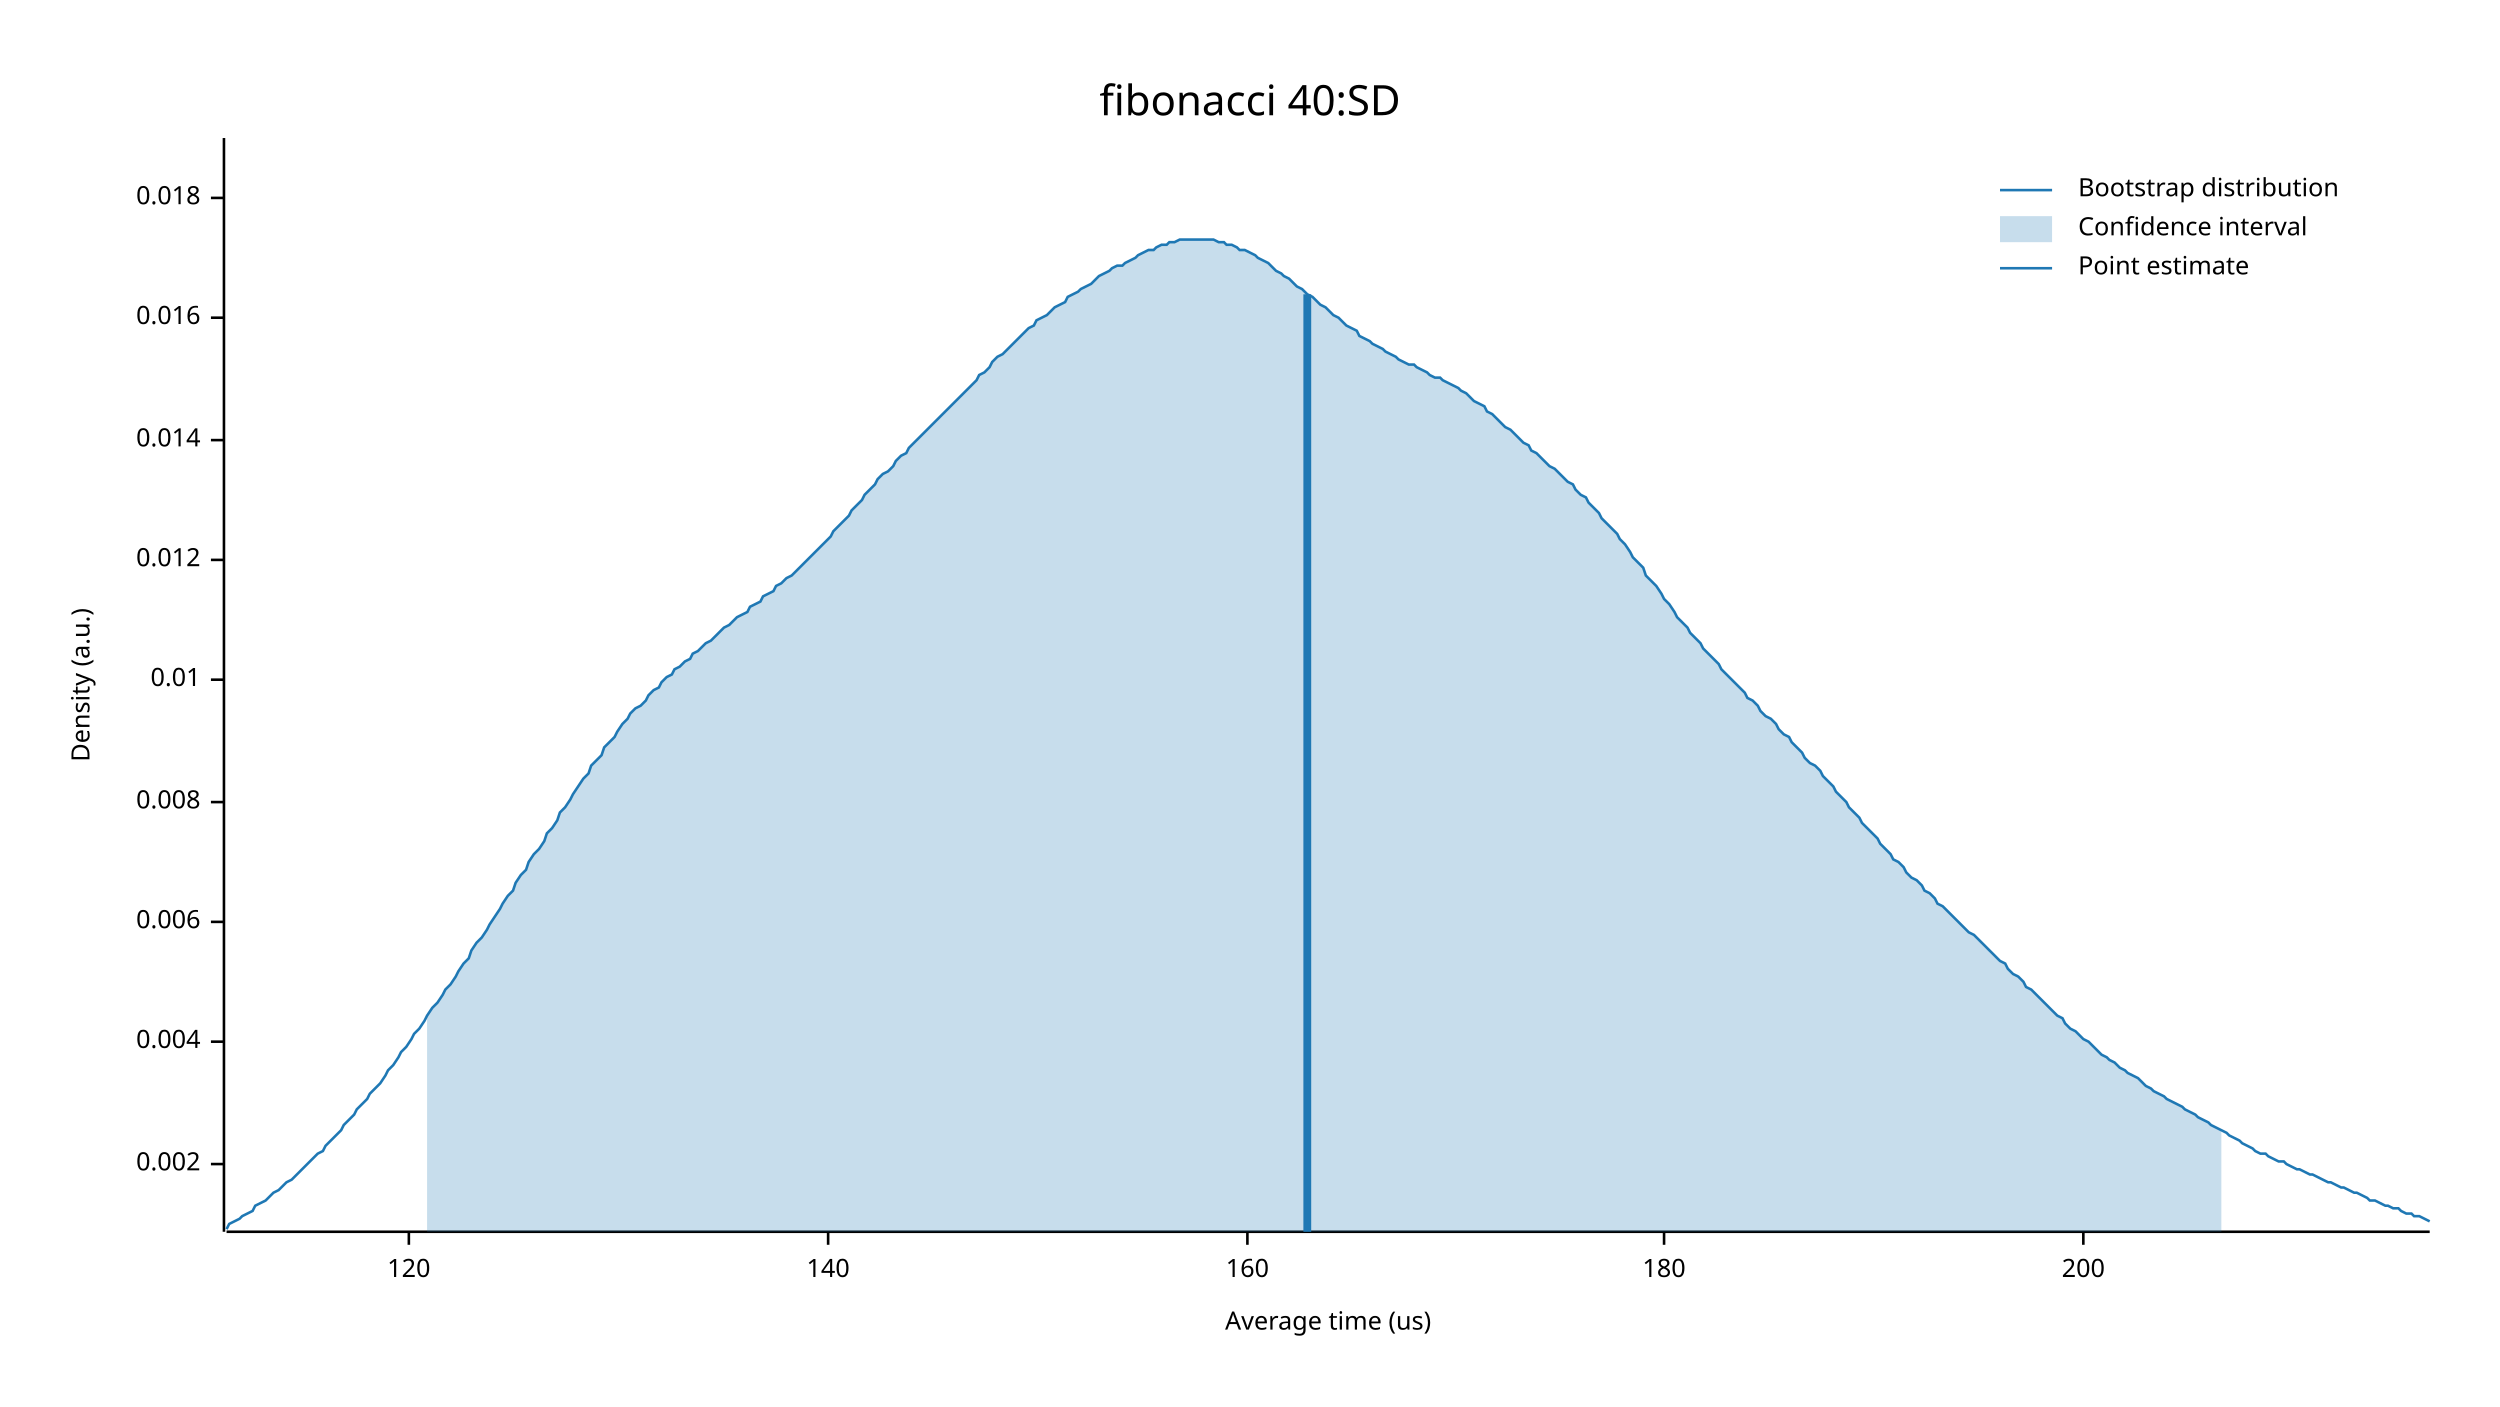
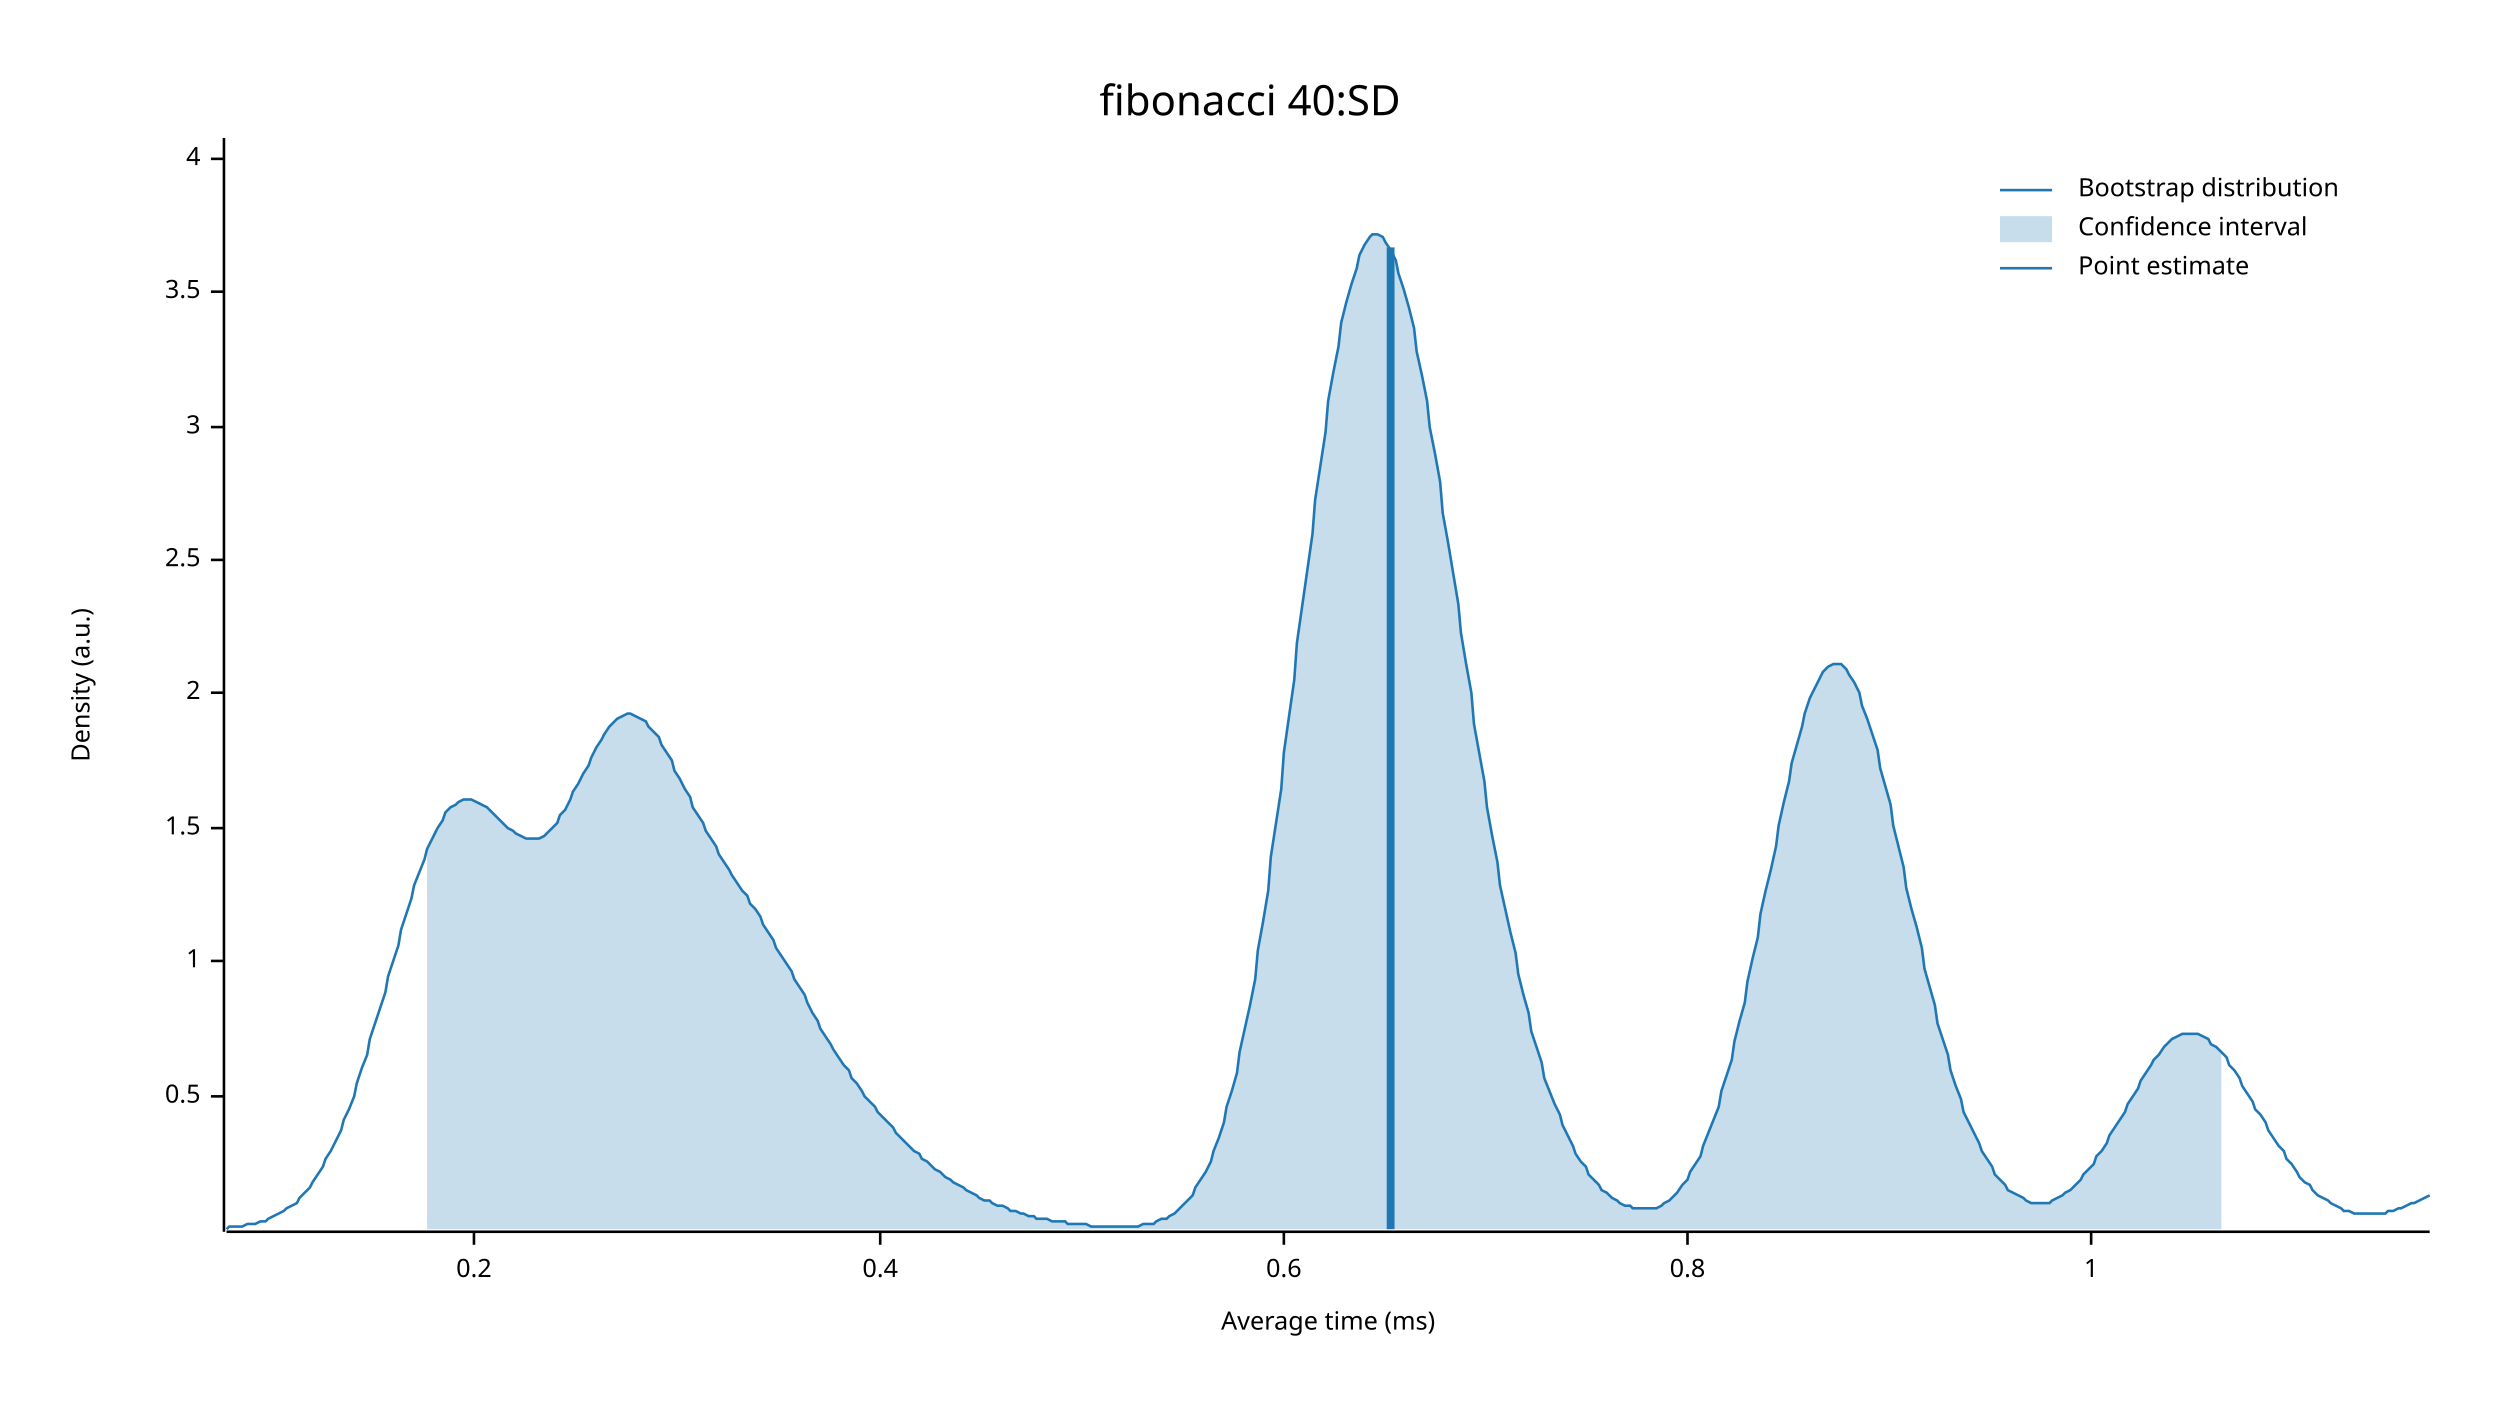
<svg xmlns="http://www.w3.org/2000/svg" width="960" height="540">
  <text x="480" y="32" dy="0.76em" text-anchor="middle" font-family="sans-serif" font-size="16.129" opacity="1" fill="#000000">
fibonacci 40:SD
</text>
  <text x="27" y="263" dy="0.76em" text-anchor="middle" font-family="sans-serif" font-size="9.677" opacity="1" fill="#000000" transform="rotate(270, 27, 263)">
Density (a.u.)
</text>
  <text x="510" y="513" dy="-0.5ex" text-anchor="middle" font-family="sans-serif" font-size="9.677" opacity="1" fill="#000000">
- Average time (us)
+ Average time (ms)
</text>
  <polyline fill="none" opacity="1" stroke="#000000" stroke-width="1" points="86,53 86,473 " />
-   <text x="77" y="447" dy="0.5ex" text-anchor="end" font-family="sans-serif" font-size="9.677" opacity="1" fill="#000000">
- 0.002
+   <text x="77" y="421" dy="0.5ex" text-anchor="end" font-family="sans-serif" font-size="9.677" opacity="1" fill="#000000">
+ 0.5
</text>
-   <polyline fill="none" opacity="1" stroke="#000000" stroke-width="1" points="81,447 86,447 " />
-   <text x="77" y="400" dy="0.5ex" text-anchor="end" font-family="sans-serif" font-size="9.677" opacity="1" fill="#000000">
- 0.004
+   <polyline fill="none" opacity="1" stroke="#000000" stroke-width="1" points="81,421 86,421 " />
+   <text x="77" y="369" dy="0.5ex" text-anchor="end" font-family="sans-serif" font-size="9.677" opacity="1" fill="#000000">
+ 1
</text>
-   <polyline fill="none" opacity="1" stroke="#000000" stroke-width="1" points="81,400 86,400 " />
-   <text x="77" y="354" dy="0.5ex" text-anchor="end" font-family="sans-serif" font-size="9.677" opacity="1" fill="#000000">
- 0.006
+   <polyline fill="none" opacity="1" stroke="#000000" stroke-width="1" points="81,369 86,369 " />
+   <text x="77" y="318" dy="0.5ex" text-anchor="end" font-family="sans-serif" font-size="9.677" opacity="1" fill="#000000">
+ 1.5
</text>
-   <polyline fill="none" opacity="1" stroke="#000000" stroke-width="1" points="81,354 86,354 " />
-   <text x="77" y="308" dy="0.5ex" text-anchor="end" font-family="sans-serif" font-size="9.677" opacity="1" fill="#000000">
- 0.008
+   <polyline fill="none" opacity="1" stroke="#000000" stroke-width="1" points="81,318 86,318 " />
+   <text x="77" y="266" dy="0.5ex" text-anchor="end" font-family="sans-serif" font-size="9.677" opacity="1" fill="#000000">
+ 2
</text>
-   <polyline fill="none" opacity="1" stroke="#000000" stroke-width="1" points="81,308 86,308 " />
-   <text x="77" y="261" dy="0.5ex" text-anchor="end" font-family="sans-serif" font-size="9.677" opacity="1" fill="#000000">
- 0.01
- </text>
-   <polyline fill="none" opacity="1" stroke="#000000" stroke-width="1" points="81,261 86,261 " />
+   <polyline fill="none" opacity="1" stroke="#000000" stroke-width="1" points="81,266 86,266 " />
  <text x="77" y="215" dy="0.5ex" text-anchor="end" font-family="sans-serif" font-size="9.677" opacity="1" fill="#000000">
- 0.012
+ 2.5
</text>
  <polyline fill="none" opacity="1" stroke="#000000" stroke-width="1" points="81,215 86,215 " />
-   <text x="77" y="169" dy="0.5ex" text-anchor="end" font-family="sans-serif" font-size="9.677" opacity="1" fill="#000000">
- 0.014
+   <text x="77" y="164" dy="0.5ex" text-anchor="end" font-family="sans-serif" font-size="9.677" opacity="1" fill="#000000">
+ 3
</text>
-   <polyline fill="none" opacity="1" stroke="#000000" stroke-width="1" points="81,169 86,169 " />
-   <text x="77" y="122" dy="0.5ex" text-anchor="end" font-family="sans-serif" font-size="9.677" opacity="1" fill="#000000">
- 0.016
+   <polyline fill="none" opacity="1" stroke="#000000" stroke-width="1" points="81,164 86,164 " />
+   <text x="77" y="112" dy="0.5ex" text-anchor="end" font-family="sans-serif" font-size="9.677" opacity="1" fill="#000000">
+ 3.5
</text>
-   <polyline fill="none" opacity="1" stroke="#000000" stroke-width="1" points="81,122 86,122 " />
-   <text x="77" y="76" dy="0.5ex" text-anchor="end" font-family="sans-serif" font-size="9.677" opacity="1" fill="#000000">
- 0.018
+   <polyline fill="none" opacity="1" stroke="#000000" stroke-width="1" points="81,112 86,112 " />
+   <text x="77" y="61" dy="0.5ex" text-anchor="end" font-family="sans-serif" font-size="9.677" opacity="1" fill="#000000">
+ 4
</text>
-   <polyline fill="none" opacity="1" stroke="#000000" stroke-width="1" points="81,76 86,76 " />
+   <polyline fill="none" opacity="1" stroke="#000000" stroke-width="1" points="81,61 86,61 " />
  <polyline fill="none" opacity="1" stroke="#000000" stroke-width="1" points="87,473 933,473 " />
-   <text x="157" y="483" dy="0.76em" text-anchor="middle" font-family="sans-serif" font-size="9.677" opacity="1" fill="#000000">
- 120
+   <text x="182" y="483" dy="0.76em" text-anchor="middle" font-family="sans-serif" font-size="9.677" opacity="1" fill="#000000">
+ 0.2
</text>
-   <polyline fill="none" opacity="1" stroke="#000000" stroke-width="1" points="157,473 157,478 " />
-   <text x="318" y="483" dy="0.76em" text-anchor="middle" font-family="sans-serif" font-size="9.677" opacity="1" fill="#000000">
- 140
+   <polyline fill="none" opacity="1" stroke="#000000" stroke-width="1" points="182,473 182,478 " />
+   <text x="338" y="483" dy="0.76em" text-anchor="middle" font-family="sans-serif" font-size="9.677" opacity="1" fill="#000000">
+ 0.4
</text>
-   <polyline fill="none" opacity="1" stroke="#000000" stroke-width="1" points="318,473 318,478 " />
-   <text x="479" y="483" dy="0.76em" text-anchor="middle" font-family="sans-serif" font-size="9.677" opacity="1" fill="#000000">
- 160
+   <polyline fill="none" opacity="1" stroke="#000000" stroke-width="1" points="338,473 338,478 " />
+   <text x="493" y="483" dy="0.76em" text-anchor="middle" font-family="sans-serif" font-size="9.677" opacity="1" fill="#000000">
+ 0.6
</text>
-   <polyline fill="none" opacity="1" stroke="#000000" stroke-width="1" points="479,473 479,478 " />
-   <text x="639" y="483" dy="0.76em" text-anchor="middle" font-family="sans-serif" font-size="9.677" opacity="1" fill="#000000">
- 180
+   <polyline fill="none" opacity="1" stroke="#000000" stroke-width="1" points="493,473 493,478 " />
+   <text x="648" y="483" dy="0.76em" text-anchor="middle" font-family="sans-serif" font-size="9.677" opacity="1" fill="#000000">
+ 0.8
</text>
-   <polyline fill="none" opacity="1" stroke="#000000" stroke-width="1" points="639,473 639,478 " />
-   <text x="800" y="483" dy="0.76em" text-anchor="middle" font-family="sans-serif" font-size="9.677" opacity="1" fill="#000000">
- 200
+   <polyline fill="none" opacity="1" stroke="#000000" stroke-width="1" points="648,473 648,478 " />
+   <text x="803" y="483" dy="0.76em" text-anchor="middle" font-family="sans-serif" font-size="9.677" opacity="1" fill="#000000">
+ 1
</text>
-   <polyline fill="none" opacity="1" stroke="#000000" stroke-width="1" points="800,473 800,478 " />
-   <polyline fill="none" opacity="1" stroke="#1F78B4" stroke-width="1" points="87,472 88,470 90,469 92,468 93,467 95,466 97,465 98,463 100,462 102,461 103,460 105,458 107,457 109,455 110,454 112,453 114,451 115,450 117,448 119,446 120,445 122,443 124,442 125,440 127,438 129,436 131,434 132,432 134,430 136,428 137,426 139,424 141,422 142,420 144,418 146,416 148,413 149,411 151,409 153,406 154,404 156,402 158,399 159,397 161,395 163,392 164,390 166,387 168,385 170,382 171,380 173,378 175,375 176,373 178,370 180,368 181,365 183,362 185,360 187,357 188,355 190,352 192,349 193,347 195,344 197,342 198,339 200,336 202,334 203,331 205,328 207,326 209,323 210,320 212,318 214,315 215,312 217,310 219,307 220,305 222,302 224,299 226,297 227,294 229,292 231,290 232,287 234,285 236,283 237,281 239,278 241,276 242,274 244,272 246,271 248,269 249,267 251,265 253,264 254,262 256,260 258,259 259,257 261,256 263,254 265,253 266,251 268,250 270,248 271,247 273,246 275,244 276,243 278,241 280,240 281,239 283,237 285,236 287,235 288,233 290,232 292,231 293,229 295,228 297,227 298,225 300,224 302,222 304,221 305,220 307,218 309,216 310,215 312,213 314,211 315,210 317,208 319,206 320,204 322,202 324,200 326,198 327,196 329,194 331,192 332,190 334,188 336,186 337,184 339,182 341,181 343,179 344,177 346,175 348,174 349,172 351,170 353,168 354,167 356,165 358,163 359,162 361,160 363,158 365,156 366,155 368,153 370,151 371,150 373,148 375,146 376,144 378,143 380,141 381,139 383,137 385,136 387,134 388,133 390,131 392,129 393,128 395,126 397,125 398,123 400,122 402,121 404,119 405,118 407,117 409,116 410,114 412,113 414,112 415,111 417,110 419,109 420,108 422,106 424,105 426,104 427,103 429,102 431,102 432,101 434,100 436,99 437,98 439,97 441,96 443,96 444,95 446,94 448,94 449,93 451,93 453,92 454,92 456,92 458,92 459,92 461,92 463,92 465,92 466,92 468,93 470,93 471,94 473,94 475,95 476,96 478,96 480,97 482,98 483,99 485,100 487,101 488,102 490,104 492,105 493,106 495,107 497,109 498,110 500,111 502,113 504,114 505,115 507,117 509,118 510,119 512,121 514,122 515,123 517,125 519,126 521,127 522,129 524,130 526,131 527,132 529,133 531,134 532,135 534,136 536,137 537,138 539,139 541,140 543,140 544,141 546,142 548,143 549,144 551,145 553,145 554,146 556,147 558,148 560,149 561,150 563,151 565,153 566,154 568,155 570,156 571,158 573,159 575,161 576,162 578,164 580,165 582,167 583,168 585,170 587,171 588,173 590,174 592,176 593,177 595,179 597,180 599,182 600,183 602,185 604,186 605,188 607,190 609,191 610,193 612,195 614,197 615,199 617,201 619,203 621,205 622,207 624,209 626,212 627,214 629,216 631,218 632,221 634,223 636,225 638,228 639,230 641,232 643,235 644,237 646,239 648,241 649,243 651,245 653,247 654,249 656,251 658,253 660,255 661,257 663,259 665,261 666,262 668,264 670,266 671,268 673,269 675,271 676,273 678,275 680,276 682,278 683,280 685,282 687,283 688,285 690,287 692,289 693,291 695,293 697,294 699,296 700,298 702,300 704,302 705,304 707,306 709,308 710,310 712,312 714,314 715,316 717,318 719,320 721,322 722,324 724,326 726,328 727,330 729,331 731,333 732,335 734,337 736,338 738,340 739,342 741,343 743,345 744,347 746,348 748,350 749,351 751,353 753,355 754,356 756,358 758,359 760,361 761,362 763,364 765,366 766,367 768,369 770,370 771,372 773,374 775,375 777,377 778,379 780,380 782,382 783,383 785,385 787,387 788,388 790,390 792,391 793,393 795,395 797,396 799,398 800,399 802,400 804,402 805,403 807,405 809,406 810,407 812,408 814,410 816,411 817,412 819,413 821,414 822,415 824,417 826,418 827,419 829,420 831,421 832,422 834,423 836,424 838,425 839,426 841,427 843,428 844,429 846,430 848,431 849,432 851,433 853,434 855,435 856,436 858,437 860,438 861,439 863,440 865,441 866,442 868,443 870,443 871,444 873,445 875,446 877,446 878,447 880,448 882,449 883,449 885,450 887,451 888,451 890,452 892,453 894,454 895,454 897,455 899,456 900,456 902,457 904,458 905,458 907,459 909,460 910,461 912,461 914,462 916,463 917,463 919,464 921,464 922,465 924,466 926,466 927,467 929,467 931,468 933,469 " />
-   <polygon opacity="0.25" fill="#1F78B4" points="164,390 166,387 168,385 170,382 171,380 173,378 175,375 176,373 178,370 180,368 181,365 183,362 185,360 187,357 188,355 190,352 192,349 193,347 195,344 197,342 198,339 200,336 202,334 203,331 205,328 207,326 209,323 210,320 212,318 214,315 215,312 217,310 219,307 220,305 222,302 224,299 226,297 227,294 229,292 231,290 232,287 234,285 236,283 237,281 239,278 241,276 242,274 244,272 246,271 248,269 249,267 251,265 253,264 254,262 256,260 258,259 259,257 261,256 263,254 265,253 266,251 268,250 270,248 271,247 273,246 275,244 276,243 278,241 280,240 281,239 283,237 285,236 287,235 288,233 290,232 292,231 293,229 295,228 297,227 298,225 300,224 302,222 304,221 305,220 307,218 309,216 310,215 312,213 314,211 315,210 317,208 319,206 320,204 322,202 324,200 326,198 327,196 329,194 331,192 332,190 334,188 336,186 337,184 339,182 341,181 343,179 344,177 346,175 348,174 349,172 351,170 353,168 354,167 356,165 358,163 359,162 361,160 363,158 365,156 366,155 368,153 370,151 371,150 373,148 375,146 376,144 378,143 380,141 381,139 383,137 385,136 387,134 388,133 390,131 392,129 393,128 395,126 397,125 398,123 400,122 402,121 404,119 405,118 407,117 409,116 410,114 412,113 414,112 415,111 417,110 419,109 420,108 422,106 424,105 426,104 427,103 429,102 431,102 432,101 434,100 436,99 437,98 439,97 441,96 443,96 444,95 446,94 448,94 449,93 451,93 453,92 454,92 456,92 458,92 459,92 461,92 463,92 465,92 466,92 468,93 470,93 471,94 473,94 475,95 476,96 478,96 480,97 482,98 483,99 485,100 487,101 488,102 490,104 492,105 493,106 495,107 497,109 498,110 500,111 502,113 504,114 505,115 507,117 509,118 510,119 512,121 514,122 515,123 517,125 519,126 521,127 522,129 524,130 526,131 527,132 529,133 531,134 532,135 534,136 536,137 537,138 539,139 541,140 543,140 544,141 546,142 548,143 549,144 551,145 553,145 554,146 556,147 558,148 560,149 561,150 563,151 565,153 566,154 568,155 570,156 571,158 573,159 575,161 576,162 578,164 580,165 582,167 583,168 585,170 587,171 588,173 590,174 592,176 593,177 595,179 597,180 599,182 600,183 602,185 604,186 605,188 607,190 609,191 610,193 612,195 614,197 615,199 617,201 619,203 621,205 622,207 624,209 626,212 627,214 629,216 631,218 632,221 634,223 636,225 638,228 639,230 641,232 643,235 644,237 646,239 648,241 649,243 651,245 653,247 654,249 656,251 658,253 660,255 661,257 663,259 665,261 666,262 668,264 670,266 671,268 673,269 675,271 676,273 678,275 680,276 682,278 683,280 685,282 687,283 688,285 690,287 692,289 693,291 695,293 697,294 699,296 700,298 702,300 704,302 705,304 707,306 709,308 710,310 712,312 714,314 715,316 717,318 719,320 721,322 722,324 724,326 726,328 727,330 729,331 731,333 732,335 734,337 736,338 738,340 739,342 741,343 743,345 744,347 746,348 748,350 749,351 751,353 753,355 754,356 756,358 758,359 760,361 761,362 763,364 765,366 766,367 768,369 770,370 771,372 773,374 775,375 777,377 778,379 780,380 782,382 783,383 785,385 787,387 788,388 790,390 792,391 793,393 795,395 797,396 799,398 800,399 802,400 804,402 805,403 807,405 809,406 810,407 812,408 814,410 816,411 817,412 819,413 821,414 822,415 824,417 826,418 827,419 829,420 831,421 832,422 834,423 836,424 838,425 839,426 841,427 843,428 844,429 846,430 848,431 849,432 851,433 853,434 853,473 164,473 " />
-   <polyline fill="none" opacity="1" stroke="#1F78B4" stroke-width="3" points="502,473 502,113 " />
+   <polyline fill="none" opacity="1" stroke="#000000" stroke-width="1" points="803,473 803,478 " />
+   <polyline fill="none" opacity="1" stroke="#1F78B4" stroke-width="1" points="87,472 88,471 90,471 92,471 93,471 95,470 97,470 98,470 100,469 102,469 103,468 105,467 107,466 109,465 110,464 112,463 114,462 115,460 117,458 119,456 120,454 122,451 124,448 125,445 127,442 129,438 131,434 132,430 134,426 136,421 137,416 139,410 141,405 142,399 144,393 146,387 148,381 149,375 151,369 153,363 154,357 156,351 158,345 159,340 161,335 163,330 164,326 166,322 168,318 170,315 171,312 173,310 175,309 176,308 178,307 180,307 181,307 183,308 185,309 187,310 188,311 190,313 192,315 193,316 195,318 197,319 198,320 200,321 202,322 203,322 205,322 207,322 209,321 210,320 212,318 214,316 215,313 217,311 219,307 220,304 222,301 224,297 226,294 227,291 229,287 231,284 232,282 234,279 236,277 237,276 239,275 241,274 242,274 244,275 246,276 248,277 249,279 251,281 253,283 254,286 256,289 258,292 259,296 261,299 263,303 265,306 266,310 268,313 270,316 271,319 273,322 275,325 276,328 278,331 280,334 281,336 283,339 285,342 287,344 288,347 290,349 292,352 293,355 295,358 297,361 298,364 300,367 302,370 304,373 305,376 307,379 309,382 310,385 312,389 314,392 315,395 317,398 319,401 320,403 322,406 324,409 326,411 327,414 329,416 331,419 332,421 334,423 336,425 337,427 339,429 341,431 343,433 344,435 346,437 348,439 349,440 351,442 353,443 354,445 356,446 358,448 359,449 361,450 363,452 365,453 366,454 368,455 370,456 371,457 373,458 375,459 376,460 378,461 380,461 381,462 383,463 385,463 387,464 388,465 390,465 392,466 393,466 395,467 397,467 398,468 400,468 402,468 404,469 405,469 407,469 409,469 410,470 412,470 414,470 415,470 417,470 419,471 420,471 422,471 424,471 426,471 427,471 429,471 431,471 432,471 434,471 436,471 437,471 439,470 441,470 443,470 444,469 446,468 448,468 449,467 451,466 453,464 454,463 456,461 458,459 459,456 461,453 463,450 465,446 466,442 468,437 470,431 471,425 473,419 475,412 476,404 478,395 480,386 482,376 483,365 485,354 487,342 488,329 490,316 492,303 493,289 495,275 497,261 498,247 500,233 502,219 504,205 505,192 507,179 509,166 510,154 512,143 514,133 515,124 517,116 519,109 521,103 522,98 524,94 526,91 527,90 529,90 531,91 532,93 534,96 536,100 537,105 539,111 541,118 543,126 544,135 546,144 548,154 549,164 551,174 553,185 554,197 556,208 558,220 560,232 561,243 563,255 565,266 566,278 568,289 570,300 571,310 573,321 575,331 576,340 578,349 580,358 582,366 583,374 585,382 587,389 588,396 590,402 592,408 593,414 595,419 597,424 599,428 600,432 602,436 604,440 605,443 607,446 609,448 610,451 612,453 614,455 615,457 617,458 619,460 621,461 622,462 624,463 626,463 627,464 629,464 631,464 632,464 634,464 636,464 638,463 639,462 641,461 643,459 644,458 646,455 648,453 649,450 651,447 653,444 654,440 656,435 658,430 660,425 661,419 663,413 665,407 666,400 668,392 670,385 671,377 673,368 675,360 676,351 678,342 680,334 682,325 683,317 685,308 687,300 688,293 690,286 692,279 693,274 695,268 697,264 699,260 700,258 702,256 704,255 705,255 707,255 709,257 710,259 712,262 714,266 715,271 717,276 719,282 721,288 722,295 724,302 726,309 727,317 729,325 731,333 732,341 734,349 736,356 738,364 739,372 741,379 743,386 744,393 746,399 748,405 749,411 751,417 753,422 754,427 756,431 758,435 760,439 761,442 763,445 765,448 766,451 768,453 770,455 771,457 773,458 775,459 777,460 778,461 780,462 782,462 783,462 785,462 787,462 788,461 790,460 792,459 793,458 795,457 797,455 799,453 800,451 802,449 804,447 805,444 807,442 809,439 810,436 812,433 814,430 816,427 817,424 819,421 821,418 822,415 824,412 826,409 827,407 829,405 831,402 832,401 834,399 836,398 838,397 839,397 841,397 843,397 844,397 846,398 848,399 849,401 851,402 853,404 855,406 856,409 858,411 860,414 861,417 863,420 865,423 866,426 868,428 870,431 871,434 873,437 875,440 877,442 878,445 880,447 882,450 883,452 885,454 887,455 888,457 890,459 892,460 894,461 895,462 897,463 899,464 900,465 902,465 904,466 905,466 907,466 909,466 910,466 912,466 914,466 916,466 917,465 919,465 921,464 922,464 924,463 926,462 927,462 929,461 931,460 933,459 " />
+   <polygon opacity="0.25" fill="#1F78B4" points="164,326 166,322 168,318 170,315 171,312 173,310 175,309 176,308 178,307 180,307 181,307 183,308 185,309 187,310 188,311 190,313 192,315 193,316 195,318 197,319 198,320 200,321 202,322 203,322 205,322 207,322 209,321 210,320 212,318 214,316 215,313 217,311 219,307 220,304 222,301 224,297 226,294 227,291 229,287 231,284 232,282 234,279 236,277 237,276 239,275 241,274 242,274 244,275 246,276 248,277 249,279 251,281 253,283 254,286 256,289 258,292 259,296 261,299 263,303 265,306 266,310 268,313 270,316 271,319 273,322 275,325 276,328 278,331 280,334 281,336 283,339 285,342 287,344 288,347 290,349 292,352 293,355 295,358 297,361 298,364 300,367 302,370 304,373 305,376 307,379 309,382 310,385 312,389 314,392 315,395 317,398 319,401 320,403 322,406 324,409 326,411 327,414 329,416 331,419 332,421 334,423 336,425 337,427 339,429 341,431 343,433 344,435 346,437 348,439 349,440 351,442 353,443 354,445 356,446 358,448 359,449 361,450 363,452 365,453 366,454 368,455 370,456 371,457 373,458 375,459 376,460 378,461 380,461 381,462 383,463 385,463 387,464 388,465 390,465 392,466 393,466 395,467 397,467 398,468 400,468 402,468 404,469 405,469 407,469 409,469 410,470 412,470 414,470 415,470 417,470 419,471 420,471 422,471 424,471 426,471 427,471 429,471 431,471 432,471 434,471 436,471 437,471 439,470 441,470 443,470 444,469 446,468 448,468 449,467 451,466 453,464 454,463 456,461 458,459 459,456 461,453 463,450 465,446 466,442 468,437 470,431 471,425 473,419 475,412 476,404 478,395 480,386 482,376 483,365 485,354 487,342 488,329 490,316 492,303 493,289 495,275 497,261 498,247 500,233 502,219 504,205 505,192 507,179 509,166 510,154 512,143 514,133 515,124 517,116 519,109 521,103 522,98 524,94 526,91 527,90 529,90 531,91 532,93 534,96 536,100 537,105 539,111 541,118 543,126 544,135 546,144 548,154 549,164 551,174 553,185 554,197 556,208 558,220 560,232 561,243 563,255 565,266 566,278 568,289 570,300 571,310 573,321 575,331 576,340 578,349 580,358 582,366 583,374 585,382 587,389 588,396 590,402 592,408 593,414 595,419 597,424 599,428 600,432 602,436 604,440 605,443 607,446 609,448 610,451 612,453 614,455 615,457 617,458 619,460 621,461 622,462 624,463 626,463 627,464 629,464 631,464 632,464 634,464 636,464 638,463 639,462 641,461 643,459 644,458 646,455 648,453 649,450 651,447 653,444 654,440 656,435 658,430 660,425 661,419 663,413 665,407 666,400 668,392 670,385 671,377 673,368 675,360 676,351 678,342 680,334 682,325 683,317 685,308 687,300 688,293 690,286 692,279 693,274 695,268 697,264 699,260 700,258 702,256 704,255 705,255 707,255 709,257 710,259 712,262 714,266 715,271 717,276 719,282 721,288 722,295 724,302 726,309 727,317 729,325 731,333 732,341 734,349 736,356 738,364 739,372 741,379 743,386 744,393 746,399 748,405 749,411 751,417 753,422 754,427 756,431 758,435 760,439 761,442 763,445 765,448 766,451 768,453 770,455 771,457 773,458 775,459 777,460 778,461 780,462 782,462 783,462 785,462 787,462 788,461 790,460 792,459 793,458 795,457 797,455 799,453 800,451 802,449 804,447 805,444 807,442 809,439 810,436 812,433 814,430 816,427 817,424 819,421 821,418 822,415 824,412 826,409 827,407 829,405 831,402 832,401 834,399 836,398 838,397 839,397 841,397 843,397 844,397 846,398 848,399 849,401 851,402 853,404 853,472 164,472 " />
+   <polyline fill="none" opacity="1" stroke="#1F78B4" stroke-width="3" points="534,472 534,95 " />
  <text x="798" y="68" dy="0.76em" text-anchor="start" font-family="sans-serif" font-size="9.677" opacity="1" fill="#000000">
Bootstrap distribution
</text>
  <text x="798" y="83" dy="0.76em" text-anchor="start" font-family="sans-serif" font-size="9.677" opacity="1" fill="#000000">
Confidence interval
</text>
  <text x="798" y="98" dy="0.76em" text-anchor="start" font-family="sans-serif" font-size="9.677" opacity="1" fill="#000000">
Point estimate
</text>
  <polyline fill="none" opacity="1" stroke="#1F78B4" stroke-width="1" points="768,73 788,73 " />
  <rect x="768" y="83" width="20" height="10" opacity="0.25" fill="#1F78B4" stroke="none" />
  <polyline fill="none" opacity="1" stroke="#1F78B4" stroke-width="1" points="768,103 788,103 " />
</svg>
